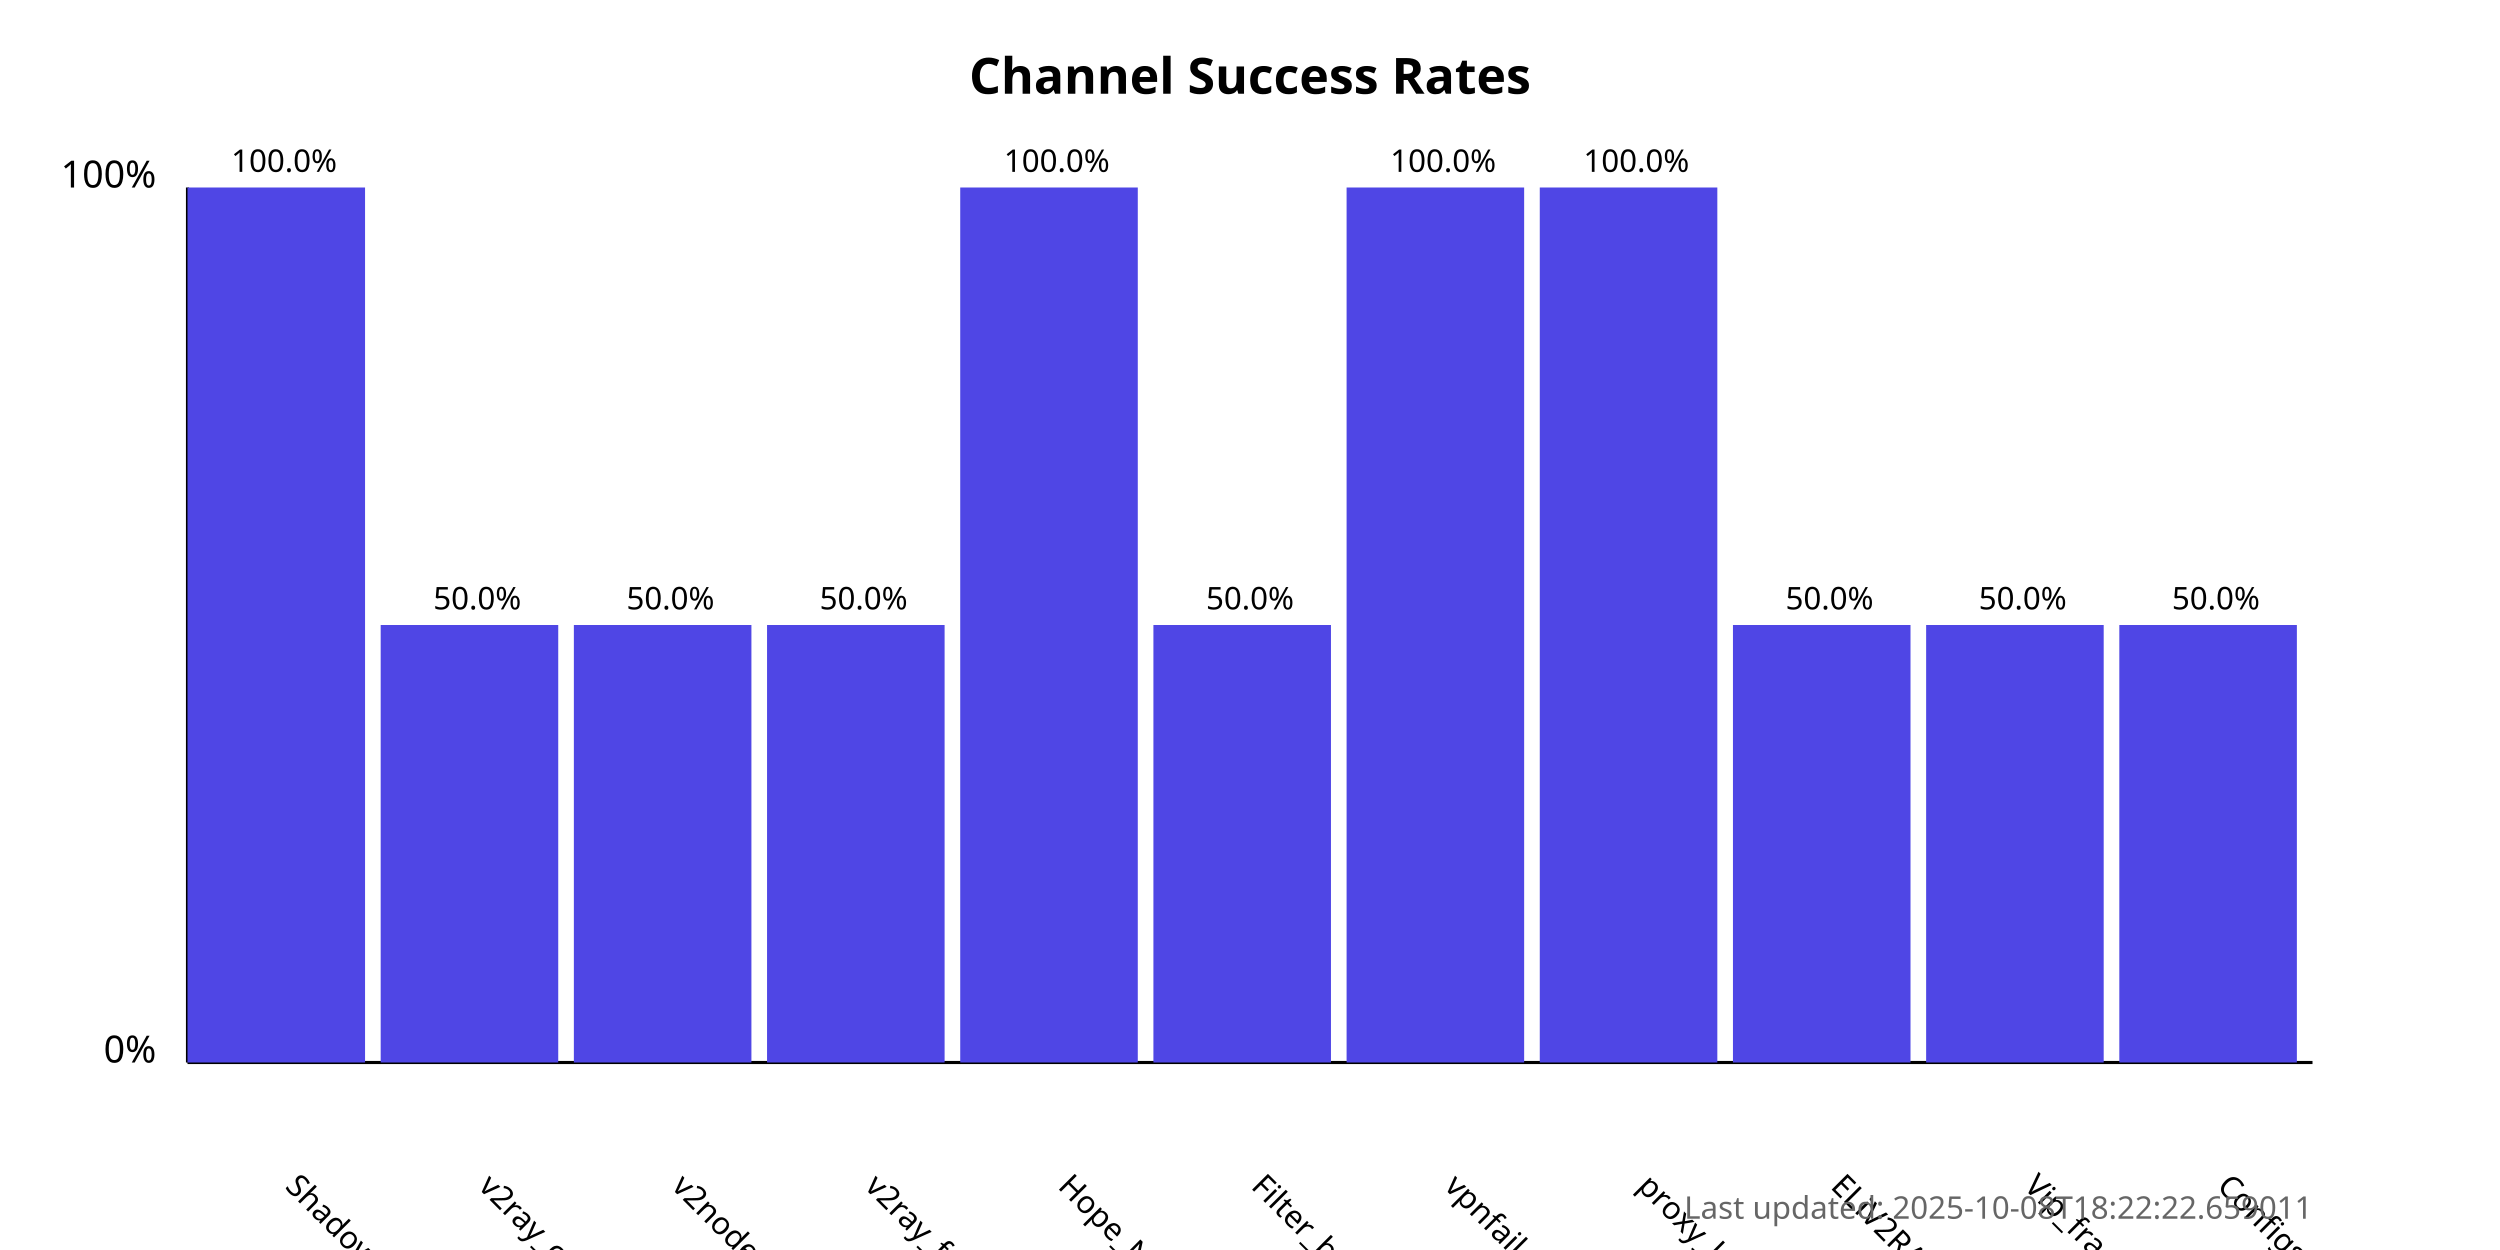
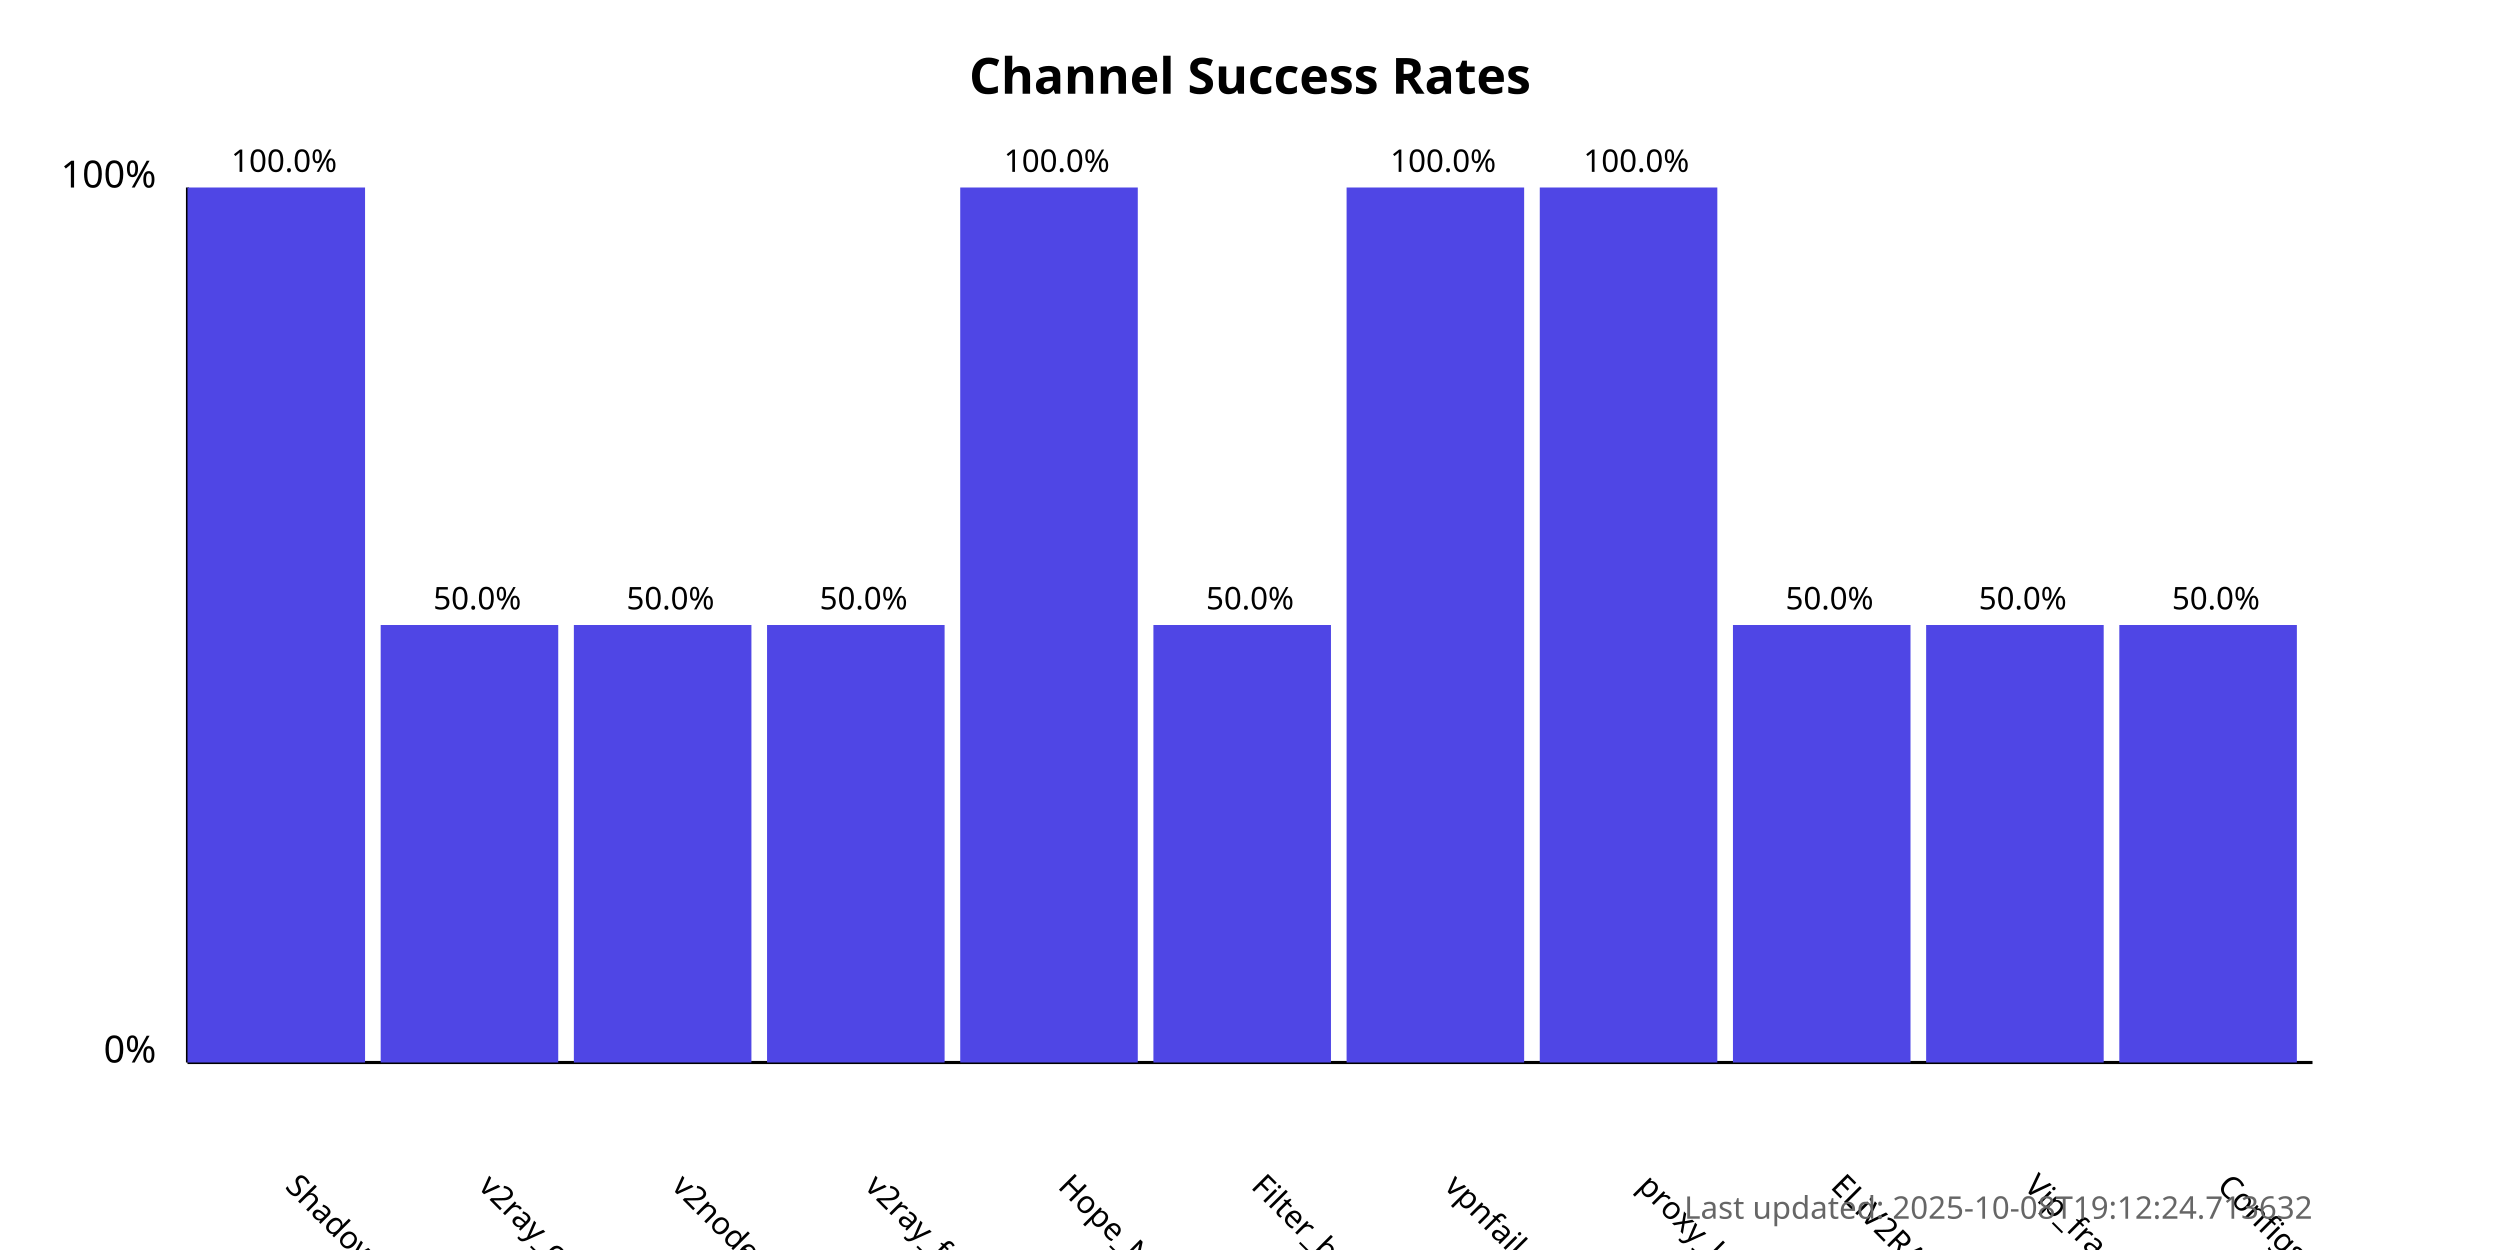
<svg xmlns="http://www.w3.org/2000/svg" width="800" height="400">
  <style>
            .chart-title { font: bold 16px sans-serif; }
            .axis-label { font: 12px sans-serif; }
            .tick-label { font: 10px sans-serif; }
            .bar { fill: #4f46e5; }
            .bar:hover { fill: #6366f1; }
            .timestamp { font: 10px sans-serif; fill: #666; }
        </style>
  <text x="400.0" y="30" text-anchor="middle" class="chart-title">
            Channel Success Rates
        </text>
  <line x1="60" y1="340" x2="60" y2="60" stroke="black" stroke-width="1" />
  <line x1="60" y1="340" x2="740" y2="340" stroke="black" stroke-width="1" />
  <text x="50" y="340" text-anchor="end" class="axis-label">0%</text>
  <text x="50" y="60" text-anchor="end" class="axis-label">100%</text>
  <g>
    <rect x="60" y="60.0" width="56.818" height="280.0" class="bar" />
    <text x="90.909" y="380" transform="rotate(45, 90.90909, 380)" text-anchor="start" class="tick-label">
                ShadowProxy66
            </text>
    <text x="90.909" y="55.0" text-anchor="middle" class="tick-label">
                100.0%
            </text>
  </g>
  <g>
    <rect x="121.818" y="200.0" width="56.818" height="140.0" class="bar" />
    <text x="152.727" y="380" transform="rotate(45, 152.7273, 380)" text-anchor="start" class="tick-label">
                v2ray_configs_pool
            </text>
    <text x="152.727" y="195.0" text-anchor="middle" class="tick-label">
                50.0%
            </text>
  </g>
  <g>
    <rect x="183.636" y="200.0" width="56.818" height="140.0" class="bar" />
    <text x="214.545" y="380" transform="rotate(45, 214.5455, 380)" text-anchor="start" class="tick-label">
                v2nodes
            </text>
    <text x="214.545" y="195.0" text-anchor="middle" class="tick-label">
                50.0%
            </text>
  </g>
  <g>
    <rect x="245.455" y="200.0" width="56.818" height="140.0" class="bar" />
    <text x="276.364" y="380" transform="rotate(45, 276.3636, 380)" text-anchor="start" class="tick-label">
                v2ray_free_conf
            </text>
    <text x="276.364" y="195.0" text-anchor="middle" class="tick-label">
                50.0%
            </text>
  </g>
  <g>
    <rect x="307.273" y="60.0" width="56.818" height="280.0" class="bar" />
    <text x="338.182" y="380" transform="rotate(45, 338.1818, 380)" text-anchor="start" class="tick-label">
                Hope_Net
            </text>
    <text x="338.182" y="55.0" text-anchor="middle" class="tick-label">
                100.0%
            </text>
  </g>
  <g>
    <rect x="369.091" y="200.0" width="56.818" height="140.0" class="bar" />
    <text x="400.0" y="380" transform="rotate(45, 400.0, 380)" text-anchor="start" class="tick-label">
                Filter_breaker
            </text>
    <text x="400.0" y="195.0" text-anchor="middle" class="tick-label">
                50.0%
            </text>
  </g>
  <g>
    <rect x="430.909" y="60.0" width="56.818" height="280.0" class="bar" />
    <text x="461.818" y="380" transform="rotate(45, 461.8182, 380)" text-anchor="start" class="tick-label">
                vpnfail_vless
            </text>
    <text x="461.818" y="55.0" text-anchor="middle" class="tick-label">
                100.0%
            </text>
  </g>
  <g>
    <rect x="492.727" y="60.0" width="56.818" height="280.0" class="bar" />
    <text x="523.636" y="380" transform="rotate(45, 523.6364, 380)" text-anchor="start" class="tick-label">
                proxy_kafee
            </text>
    <text x="523.636" y="55.0" text-anchor="middle" class="tick-label">
                100.0%
            </text>
  </g>
  <g>
    <rect x="554.545" y="200.0" width="56.818" height="140.0" class="bar" />
    <text x="585.455" y="380" transform="rotate(45, 585.4545, 380)" text-anchor="start" class="tick-label">
                ELiV2RAY
            </text>
    <text x="585.455" y="195.0" text-anchor="middle" class="tick-label">
                50.0%
            </text>
  </g>
  <g>
    <rect x="616.364" y="200.0" width="56.818" height="140.0" class="bar" />
    <text x="647.273" y="380" transform="rotate(45, 647.2727, 380)" text-anchor="start" class="tick-label">
                Vip_fragment_v2ray
            </text>
    <text x="647.273" y="195.0" text-anchor="middle" class="tick-label">
                50.0%
            </text>
  </g>
  <g>
    <rect x="678.182" y="200.0" width="56.818" height="140.0" class="bar" />
    <text x="709.091" y="380" transform="rotate(45, 709.0909, 380)" text-anchor="start" class="tick-label">
                ConfigsHubPlus
            </text>
    <text x="709.091" y="195.0" text-anchor="middle" class="tick-label">
                50.0%
            </text>
  </g>
  <text x="740" y="390" text-anchor="end" class="timestamp">
-             Last updated: 2025-10-08T18:22:22.659011
+             Last updated: 2025-10-08T19:12:24.713632
        </text>
</svg>
